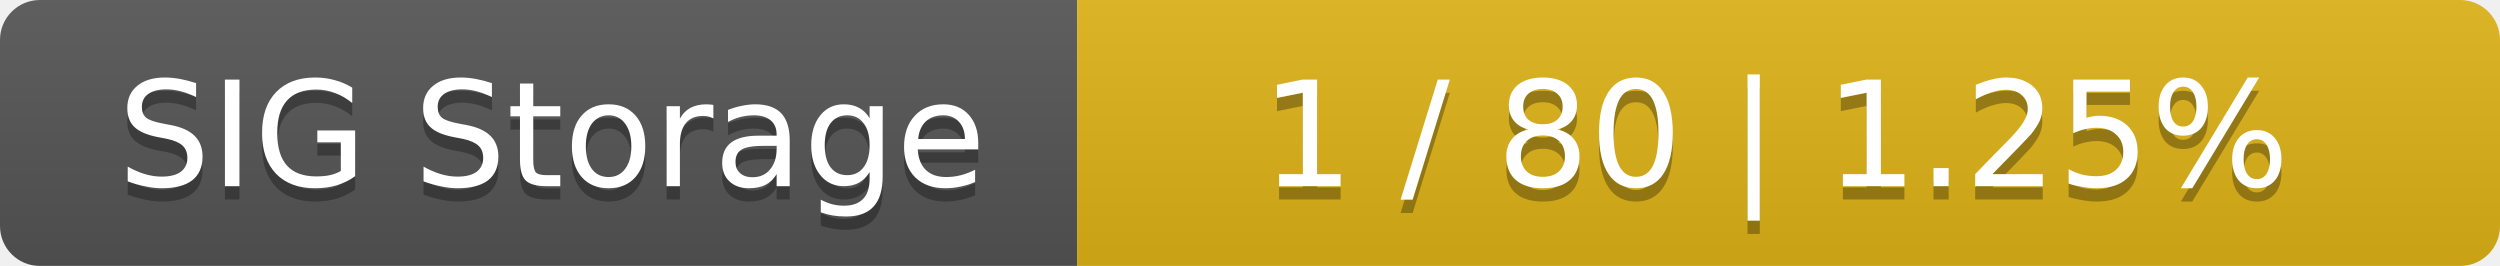
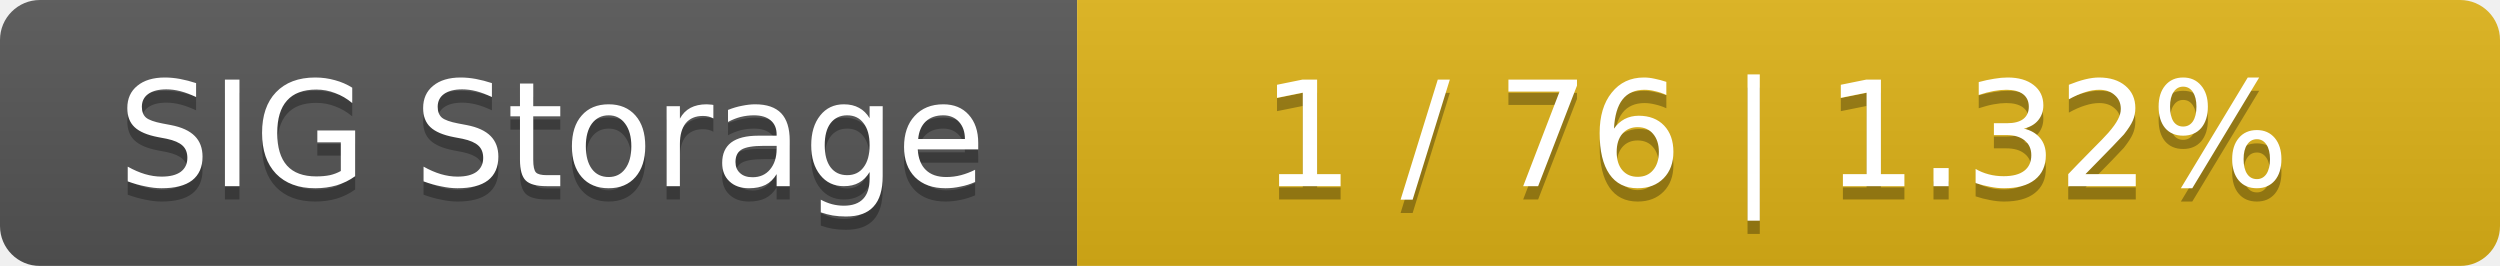
<svg xmlns="http://www.w3.org/2000/svg" width="188" height="20">
  <linearGradient id="smooth" x2="0" y2="100%">
    <stop offset="0" stop-color="#bbb" stop-opacity=".1" />
    <stop offset="1" stop-opacity=".1" />
  </linearGradient>
  <mask id="round">
    <rect width="188" height="20" rx="3" fill="#fff" />
  </mask>
  <g mask="url(#round)">
    <rect width="81" height="20" fill="#555" />
    <rect x="81" width="107" height="20" fill="#dfb317" />
    <rect width="188" height="20" fill="url(#smooth)" />
  </g>
  <g fill="#fff" text-anchor="middle" font-family="DejaVu Sans,Verdana,Geneva,sans-serif" font-size="11">
    <text x="41.5" y="15" fill="#010101" fill-opacity=".3">SIG Storage</text>
    <text x="41.5" y="14">SIG Storage</text>
-     <text x="133.5" y="15" fill="#010101" fill-opacity=".3">1 / 80    |    1.25%</text>
-     <text x="133.5" y="14">1 / 80    |    1.25%</text>
+     <text x="133.5" y="15" fill="#010101" fill-opacity=".3">1 / 76    |    1.32%</text>
+     <text x="133.5" y="14">1 / 76    |    1.32%</text>
  </g>
</svg>
